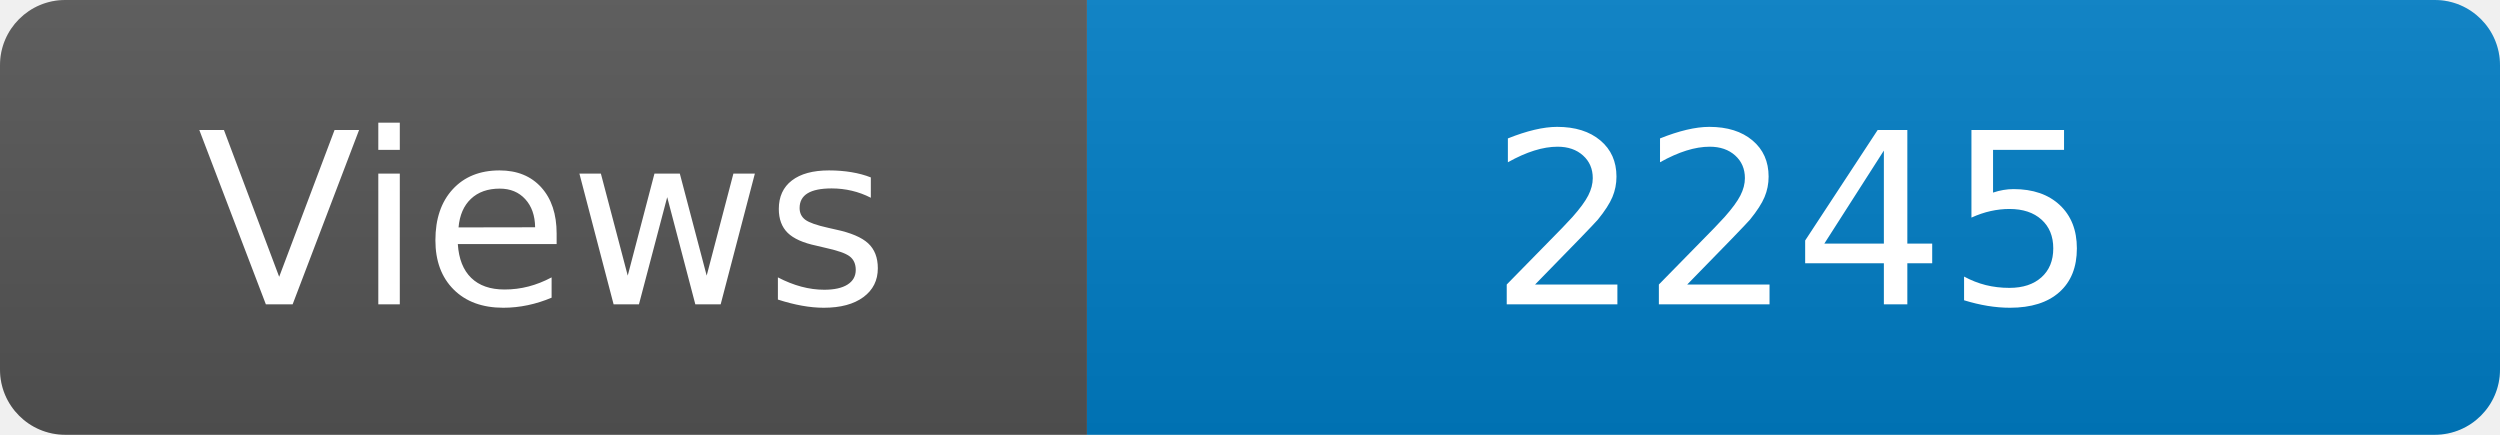
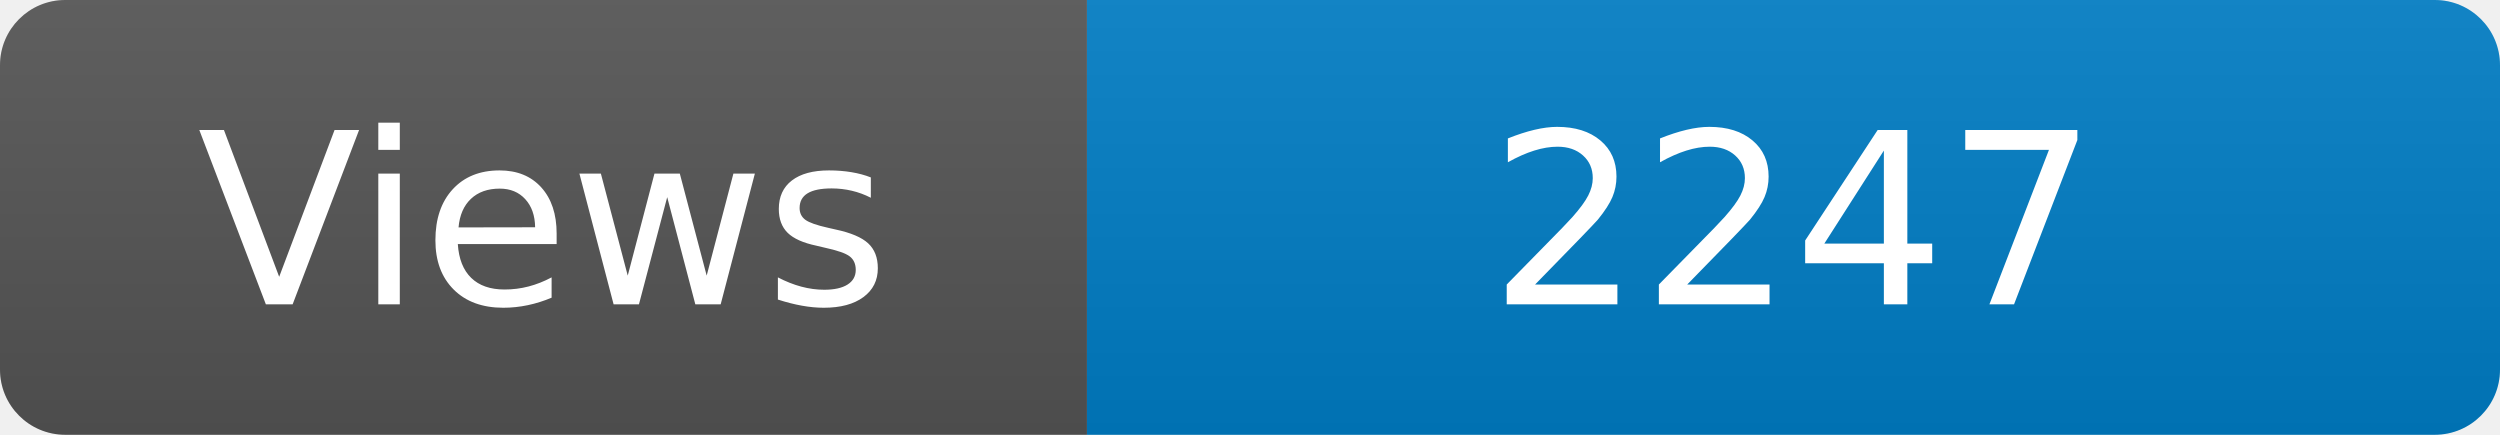
<svg xmlns="http://www.w3.org/2000/svg" width="115" height="20" role="img" aria-label="Maintained?: yes">
  <linearGradient id="s" x2="0" y2="100%">
    <stop offset="0" stop-color="#bbb" stop-opacity=".1" />
    <stop offset="1" stop-opacity=".1" />
  </linearGradient>
  <clipPath id="r">
    <rect width="115" height="20" rx="3" fill="#fff" />
  </clipPath>
  <g clip-path="url(#r)">
    <rect width="50" height="20" fill="#555" />
    <rect x="50" width="160" height="20" fill="#007ec6" />
    <rect width="115" height="20" fill="url(#s)" />
  </g>
  <g fill="#fff" text-anchor="middle" font-family="Verdana,Geneva,DejaVu Sans,sans-serif" font-size="110">
    <text x="250" y="140" transform="scale(.1)" fill="#fff">Views</text>
-     <text x="825" y="140" transform="scale(.1)" fill="#fff">2245</text>
+     <text x="825" y="140" transform="scale(.1)" fill="#fff">2247</text>
  </g>
</svg>
